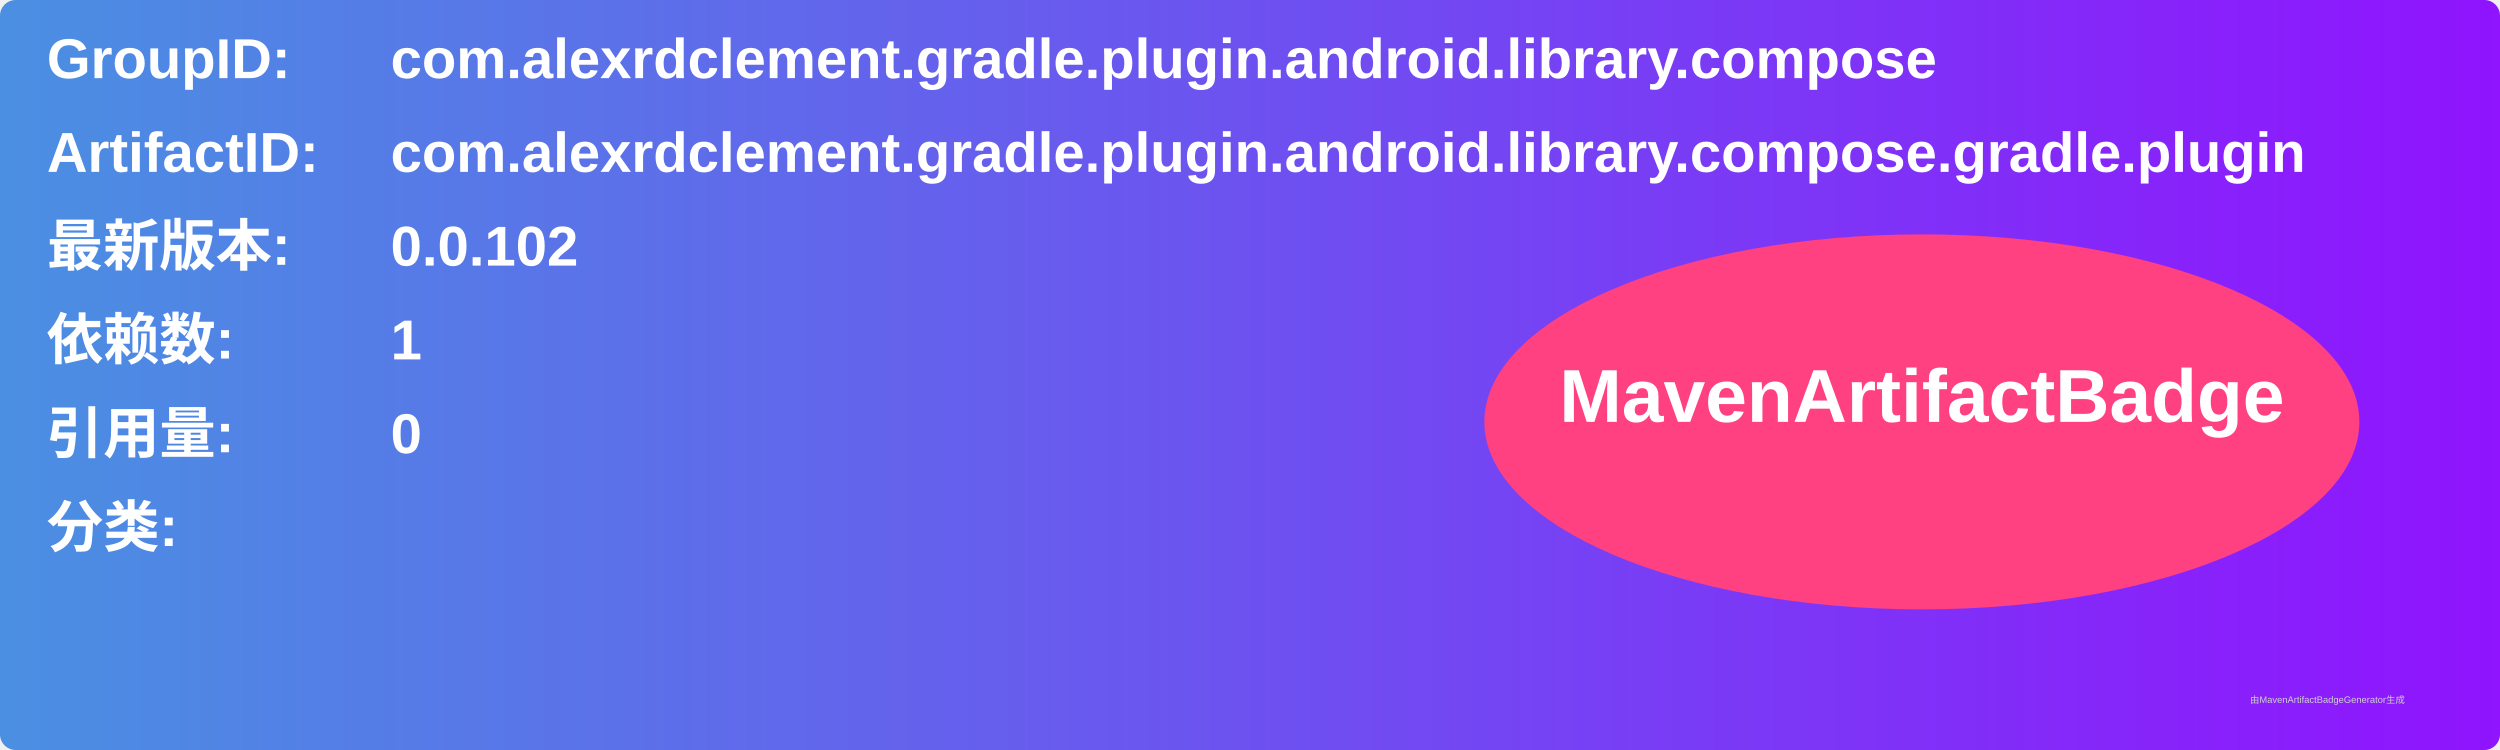
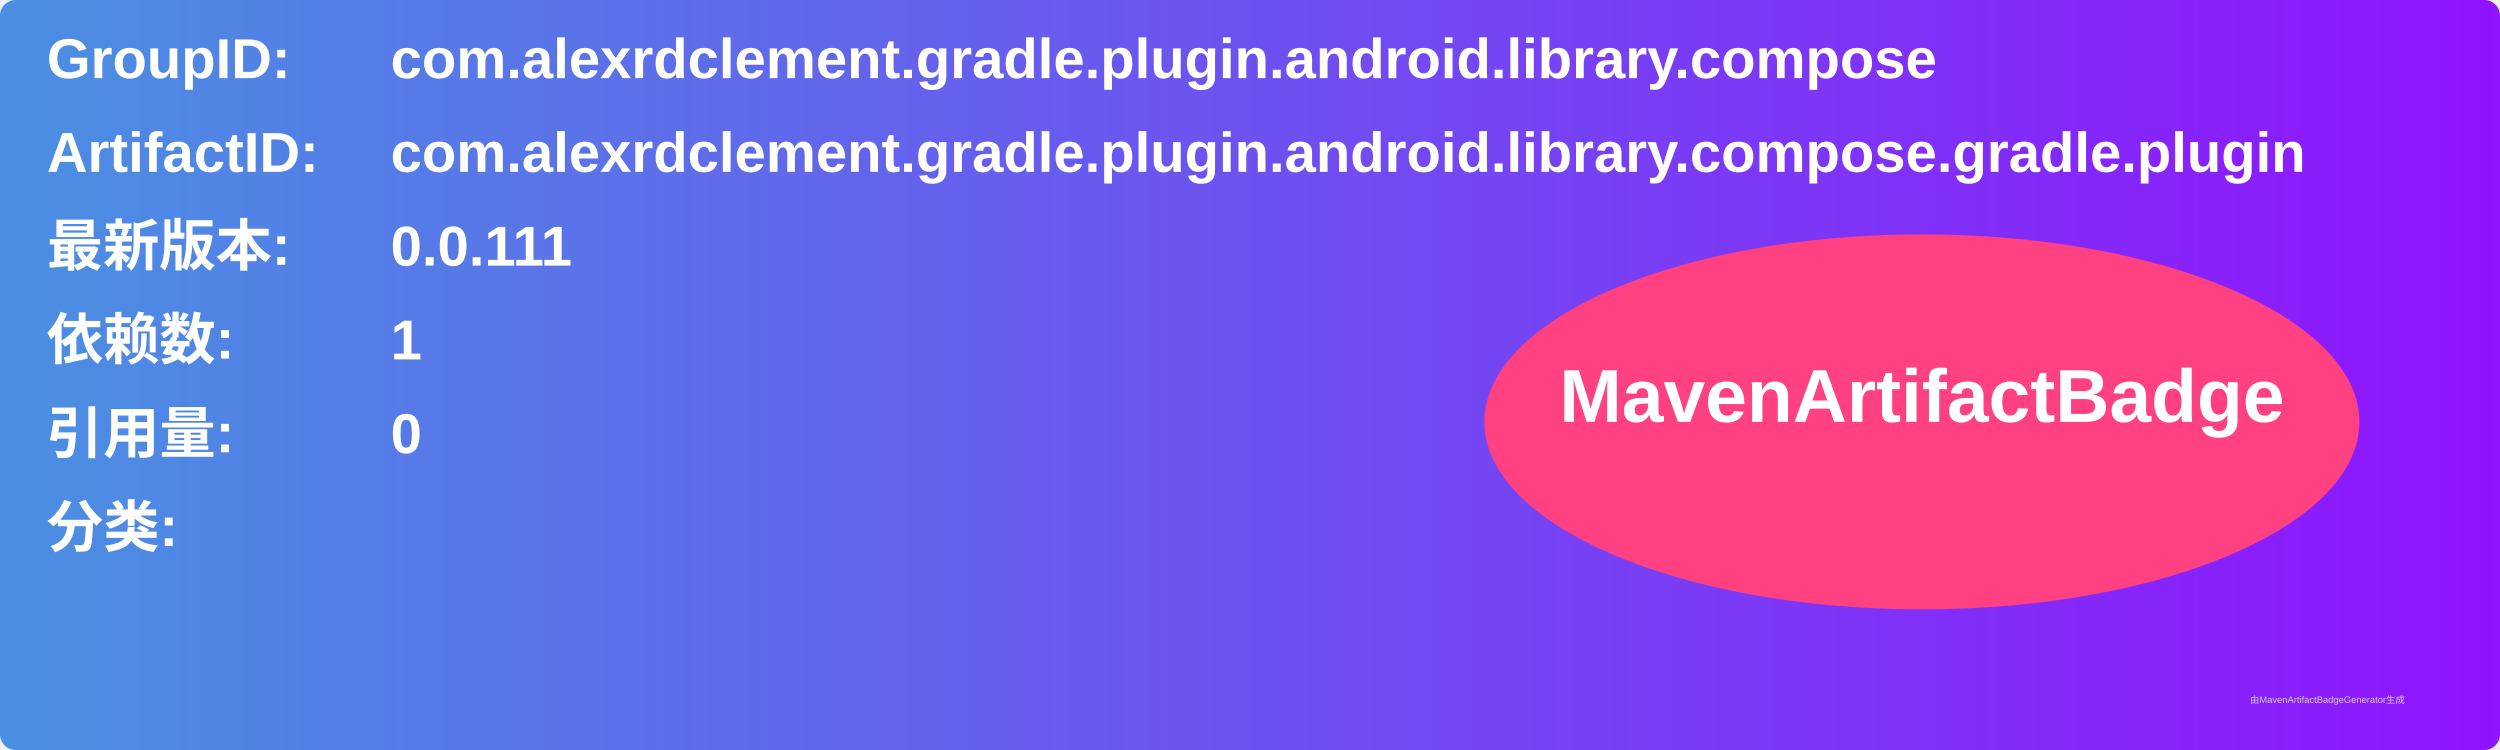
<svg xmlns="http://www.w3.org/2000/svg" width="800" height="240" viewBox="0 0 800 240">
  <linearGradient id="grad" x1="0%" y1="0%" x2="100%" y2="0%">
    <stop offset="0%" stop-color="#4a90e2" />
    <stop offset="100%" stop-color="#9013fe" />
  </linearGradient>
  <rect width="100%" height="100%" rx="5" ry="5" fill="url(#grad)" />
  <g transform="translate(15, 15)">
    <text x="0" y="10" font-family="Arial" font-size="18" fill="white" font-weight="bold" width="260">GroupID:</text>
    <text x="110" y="10" font-family="Arial" font-size="18" fill="white" font-weight="bold" width="460">com.alexrdclement.gradle.plugin.android.library.compose</text>
    <text x="0" y="40" font-family="Arial" font-size="18" fill="white" font-weight="bold" width="260">ArtifactID:</text>
    <text x="110" y="40" font-family="Arial" font-size="18" fill="white" font-weight="bold" width="460">com.alexrdclement.gradle.plugin.android.library.compose.gradle.plugin</text>
    <text x="0" y="70" font-family="Arial" font-size="18" fill="white" font-weight="bold">最新版本:</text>
    <text x="110" y="70" font-family="Arial" font-size="18" fill="white" font-weight="bold">
-       <tspan font-weight="bold">0.0.102</tspan>
+       <tspan font-weight="bold">0.0.111</tspan>
    </text>
    <text x="0" y="100" font-family="Arial" font-size="18" fill="white" font-weight="bold">依赖数: </text>
    <text x="110" y="100" font-family="Arial" font-size="18" fill="white">
      <tspan font-weight="bold">1</tspan>
    </text>
    <text x="0" y="130" font-family="Arial" font-size="18" fill="white" font-weight="bold">引用量: </text>
    <text x="110" y="130" font-family="Arial" font-size="18" fill="white">
      <tspan font-weight="bold">0</tspan>
    </text>
    <text x="0" y="160" font-family="Arial" font-size="18" fill="white" font-weight="bold">分类:</text>
    <text x="10" y="190" font-family="Arial" font-size="10" fill="white">
      <tspan font-weight="bold" />
    </text>
    <ellipse cx="600" cy="120" rx="140" ry="60" fill="#ff4081" />
    <text x="600" y="120" text-anchor="middle" font-family="Arial" font-size="24" fill="white" font-weight="bold">MavenArtifactBadge</text>
  </g>
  <text x="720" y="225" font-family="Arial" font-size="3" fill="#d0d0d0">由MavenArtifactBadgeGenerator生成</text>
</svg>
